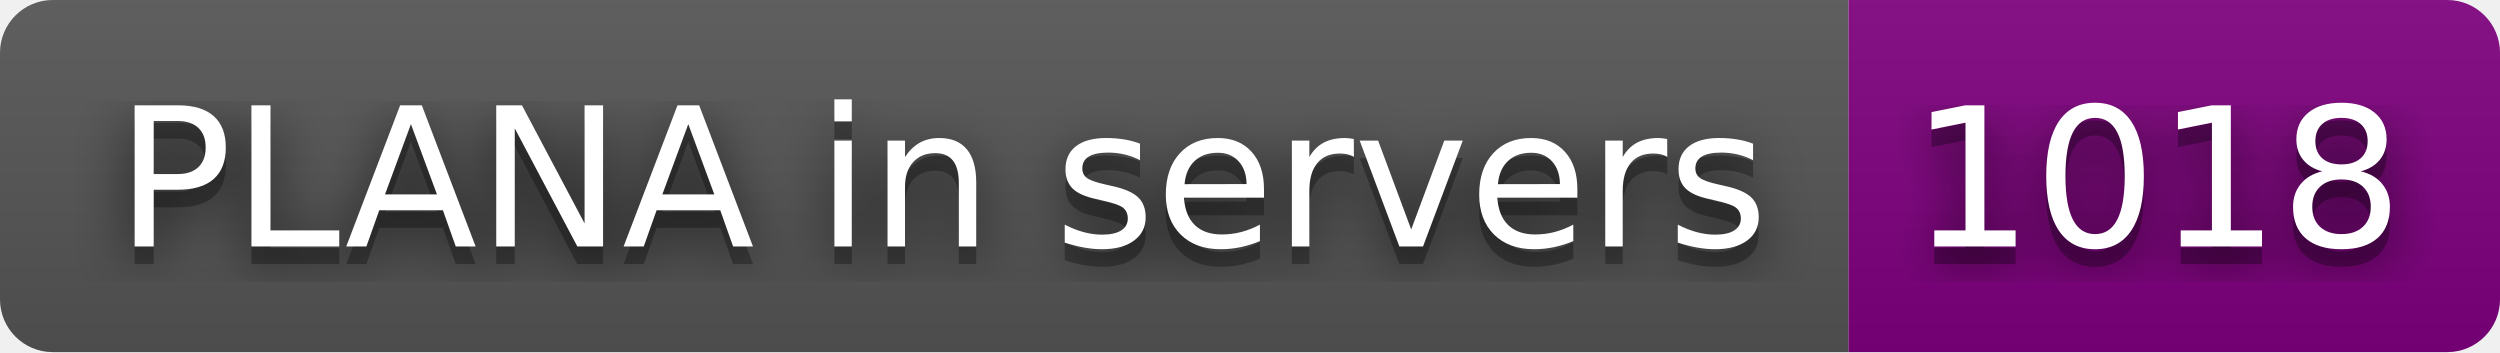
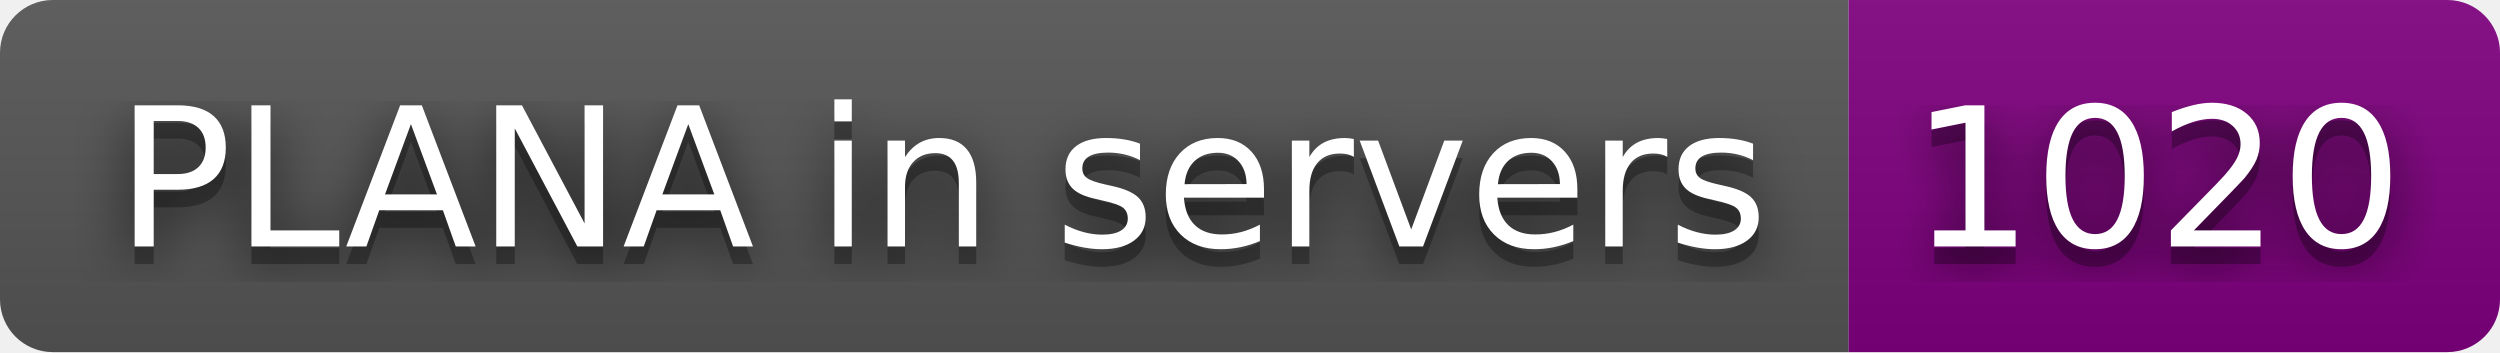
- <svg xmlns="http://www.w3.org/2000/svg" width="142" height="20" role="img" aria-label="PLANA in servers: 1018">
+ <svg xmlns="http://www.w3.org/2000/svg" width="142" height="20" role="img" aria-label="PLANA in servers: 1020">
  <filter id="blur">
    <feGaussianBlur stdDeviation="16" />
  </filter>
  <linearGradient id="s" x2="0" y2="100%">
    <stop offset="0" stop-color="#bbb" stop-opacity=".1" />
    <stop offset="1" stop-opacity=".1" />
  </linearGradient>
  <clipPath id="r">
    <rect width="142" height="20" rx="3" />
  </clipPath>
  <g clip-path="url(#r)">
    <rect width="105" height="20" fill="#555" />
    <rect x="105" width="37" height="20" fill="purple" />
    <rect width="142" height="20" fill="url(#s)" />
  </g>
  <g fill="#fff" text-anchor="middle" font-family="Verdana,Geneva,DejaVu Sans,sans-serif" text-rendering="geometricPrecision" font-size="110">
    <g transform="scale(.1)">
      <g aria-hidden="true" fill="#010101">
        <text x="535" y="150" fill-opacity=".8" filter="url(#blur)" textLength="950">PLANA in servers</text>
        <text x="535" y="150" fill-opacity=".3" textLength="950">PLANA in servers</text>
      </g>
      <text x="535" y="140" textLength="950">PLANA in servers</text>
    </g>
    <g transform="scale(.1)">
      <g aria-hidden="true" fill="#010101">
-         <text x="1225" y="150" fill-opacity=".8" filter="url(#blur)" textLength="270">1018</text>
-         <text x="1225" y="150" fill-opacity=".3" textLength="270">1018</text>
+         <text x="1225" y="150" fill-opacity=".8" filter="url(#blur)" textLength="270">1020</text>
+         <text x="1225" y="150" fill-opacity=".3" textLength="270">1020</text>
      </g>
-       <text x="1225" y="140" textLength="270">1018</text>
+       <text x="1225" y="140" textLength="270">1020</text>
    </g>
  </g>
</svg>
